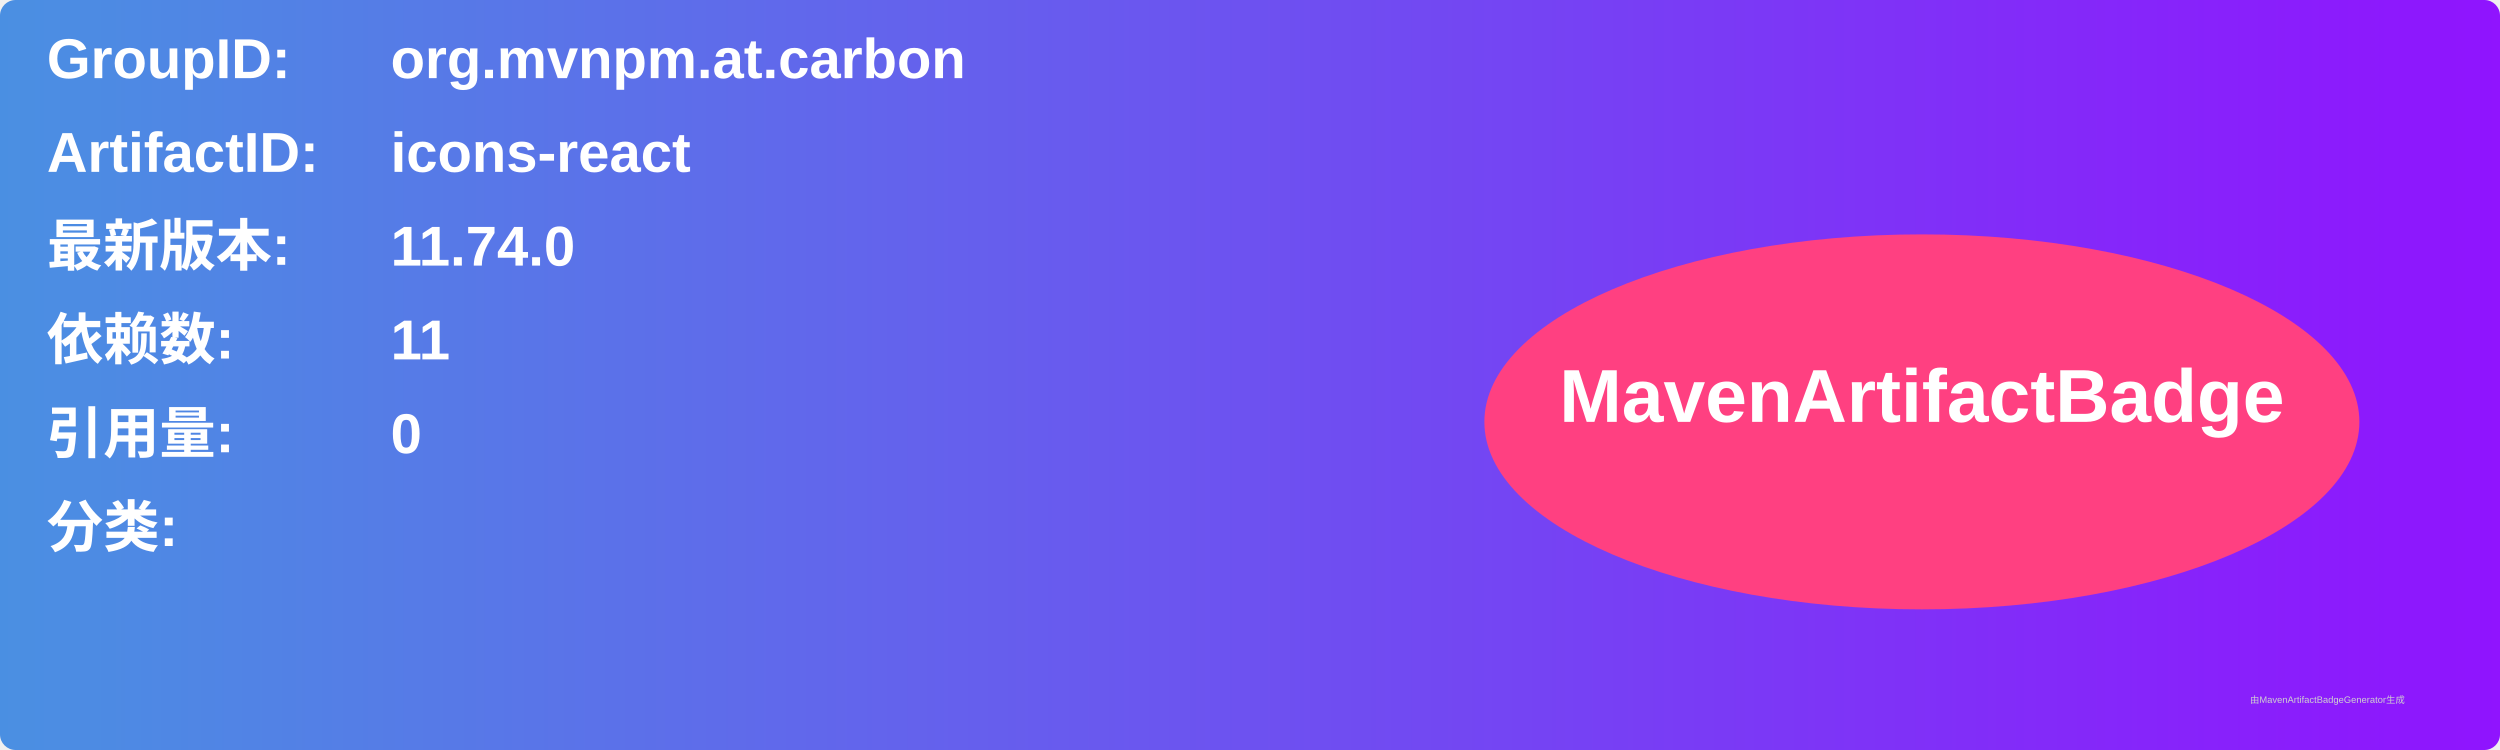
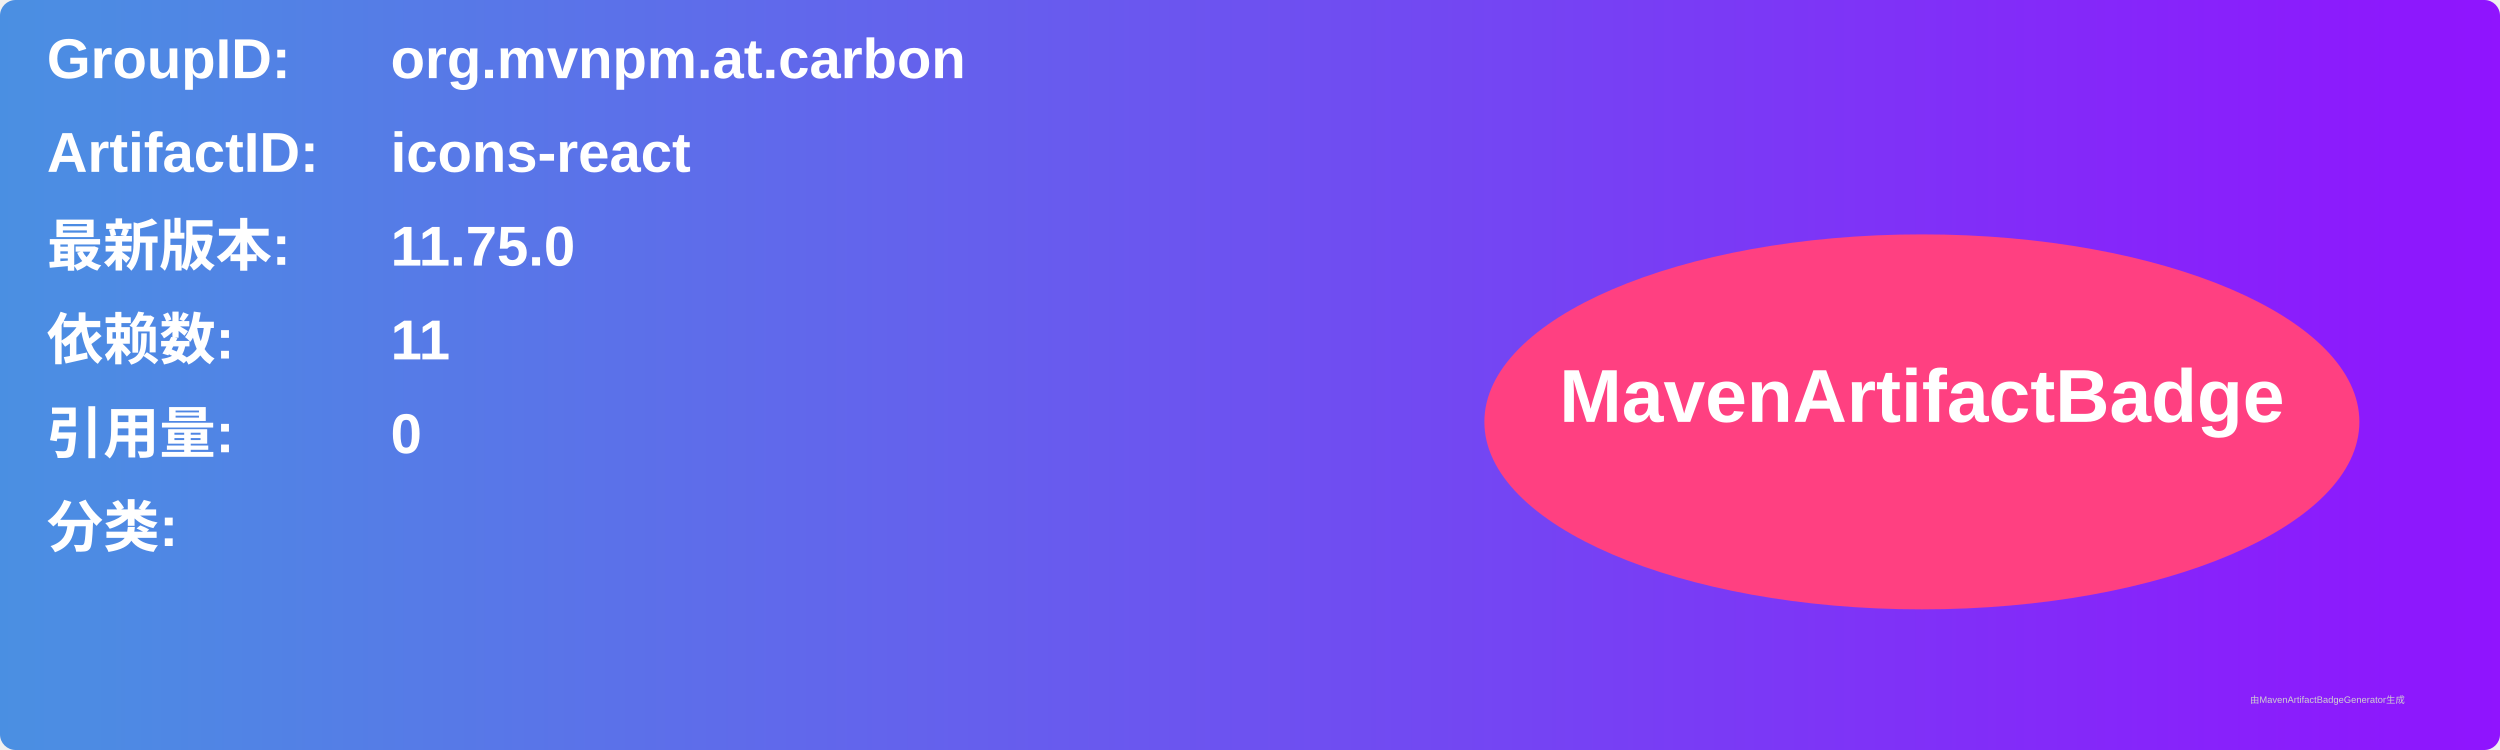
<svg xmlns="http://www.w3.org/2000/svg" width="800" height="240" viewBox="0 0 800 240">
  <linearGradient id="grad" x1="0%" y1="0%" x2="100%" y2="0%">
    <stop offset="0%" stop-color="#4a90e2" />
    <stop offset="100%" stop-color="#9013fe" />
  </linearGradient>
  <rect width="100%" height="100%" rx="5" ry="5" fill="url(#grad)" />
  <g transform="translate(15, 15)">
    <text x="0" y="10" font-family="Arial" font-size="18" fill="white" font-weight="bold" width="260">GroupID:</text>
    <text x="110" y="10" font-family="Arial" font-size="18" fill="white" font-weight="bold" width="460">org.mvnpm.at.carbon</text>
    <text x="0" y="40" font-family="Arial" font-size="18" fill="white" font-weight="bold" width="260">ArtifactID:</text>
    <text x="110" y="40" font-family="Arial" font-size="18" fill="white" font-weight="bold" width="460">icons-react</text>
    <text x="0" y="70" font-family="Arial" font-size="18" fill="white" font-weight="bold">最新版本:</text>
    <text x="110" y="70" font-family="Arial" font-size="18" fill="white" font-weight="bold">
-       <tspan font-weight="bold">11.74.0</tspan>
+       <tspan font-weight="bold">11.75.0</tspan>
    </text>
    <text x="0" y="100" font-family="Arial" font-size="18" fill="white" font-weight="bold">依赖数: </text>
    <text x="110" y="100" font-family="Arial" font-size="18" fill="white">
      <tspan font-weight="bold">11</tspan>
    </text>
    <text x="0" y="130" font-family="Arial" font-size="18" fill="white" font-weight="bold">引用量: </text>
    <text x="110" y="130" font-family="Arial" font-size="18" fill="white">
      <tspan font-weight="bold">0</tspan>
    </text>
    <text x="0" y="160" font-family="Arial" font-size="18" fill="white" font-weight="bold">分类:</text>
    <text x="10" y="190" font-family="Arial" font-size="10" fill="white">
      <tspan font-weight="bold" />
    </text>
    <ellipse cx="600" cy="120" rx="140" ry="60" fill="#ff4081" />
    <text x="600" y="120" text-anchor="middle" font-family="Arial" font-size="24" fill="white" font-weight="bold">MavenArtifactBadge</text>
  </g>
  <text x="720" y="225" font-family="Arial" font-size="3" fill="#d0d0d0">由MavenArtifactBadgeGenerator生成</text>
</svg>
